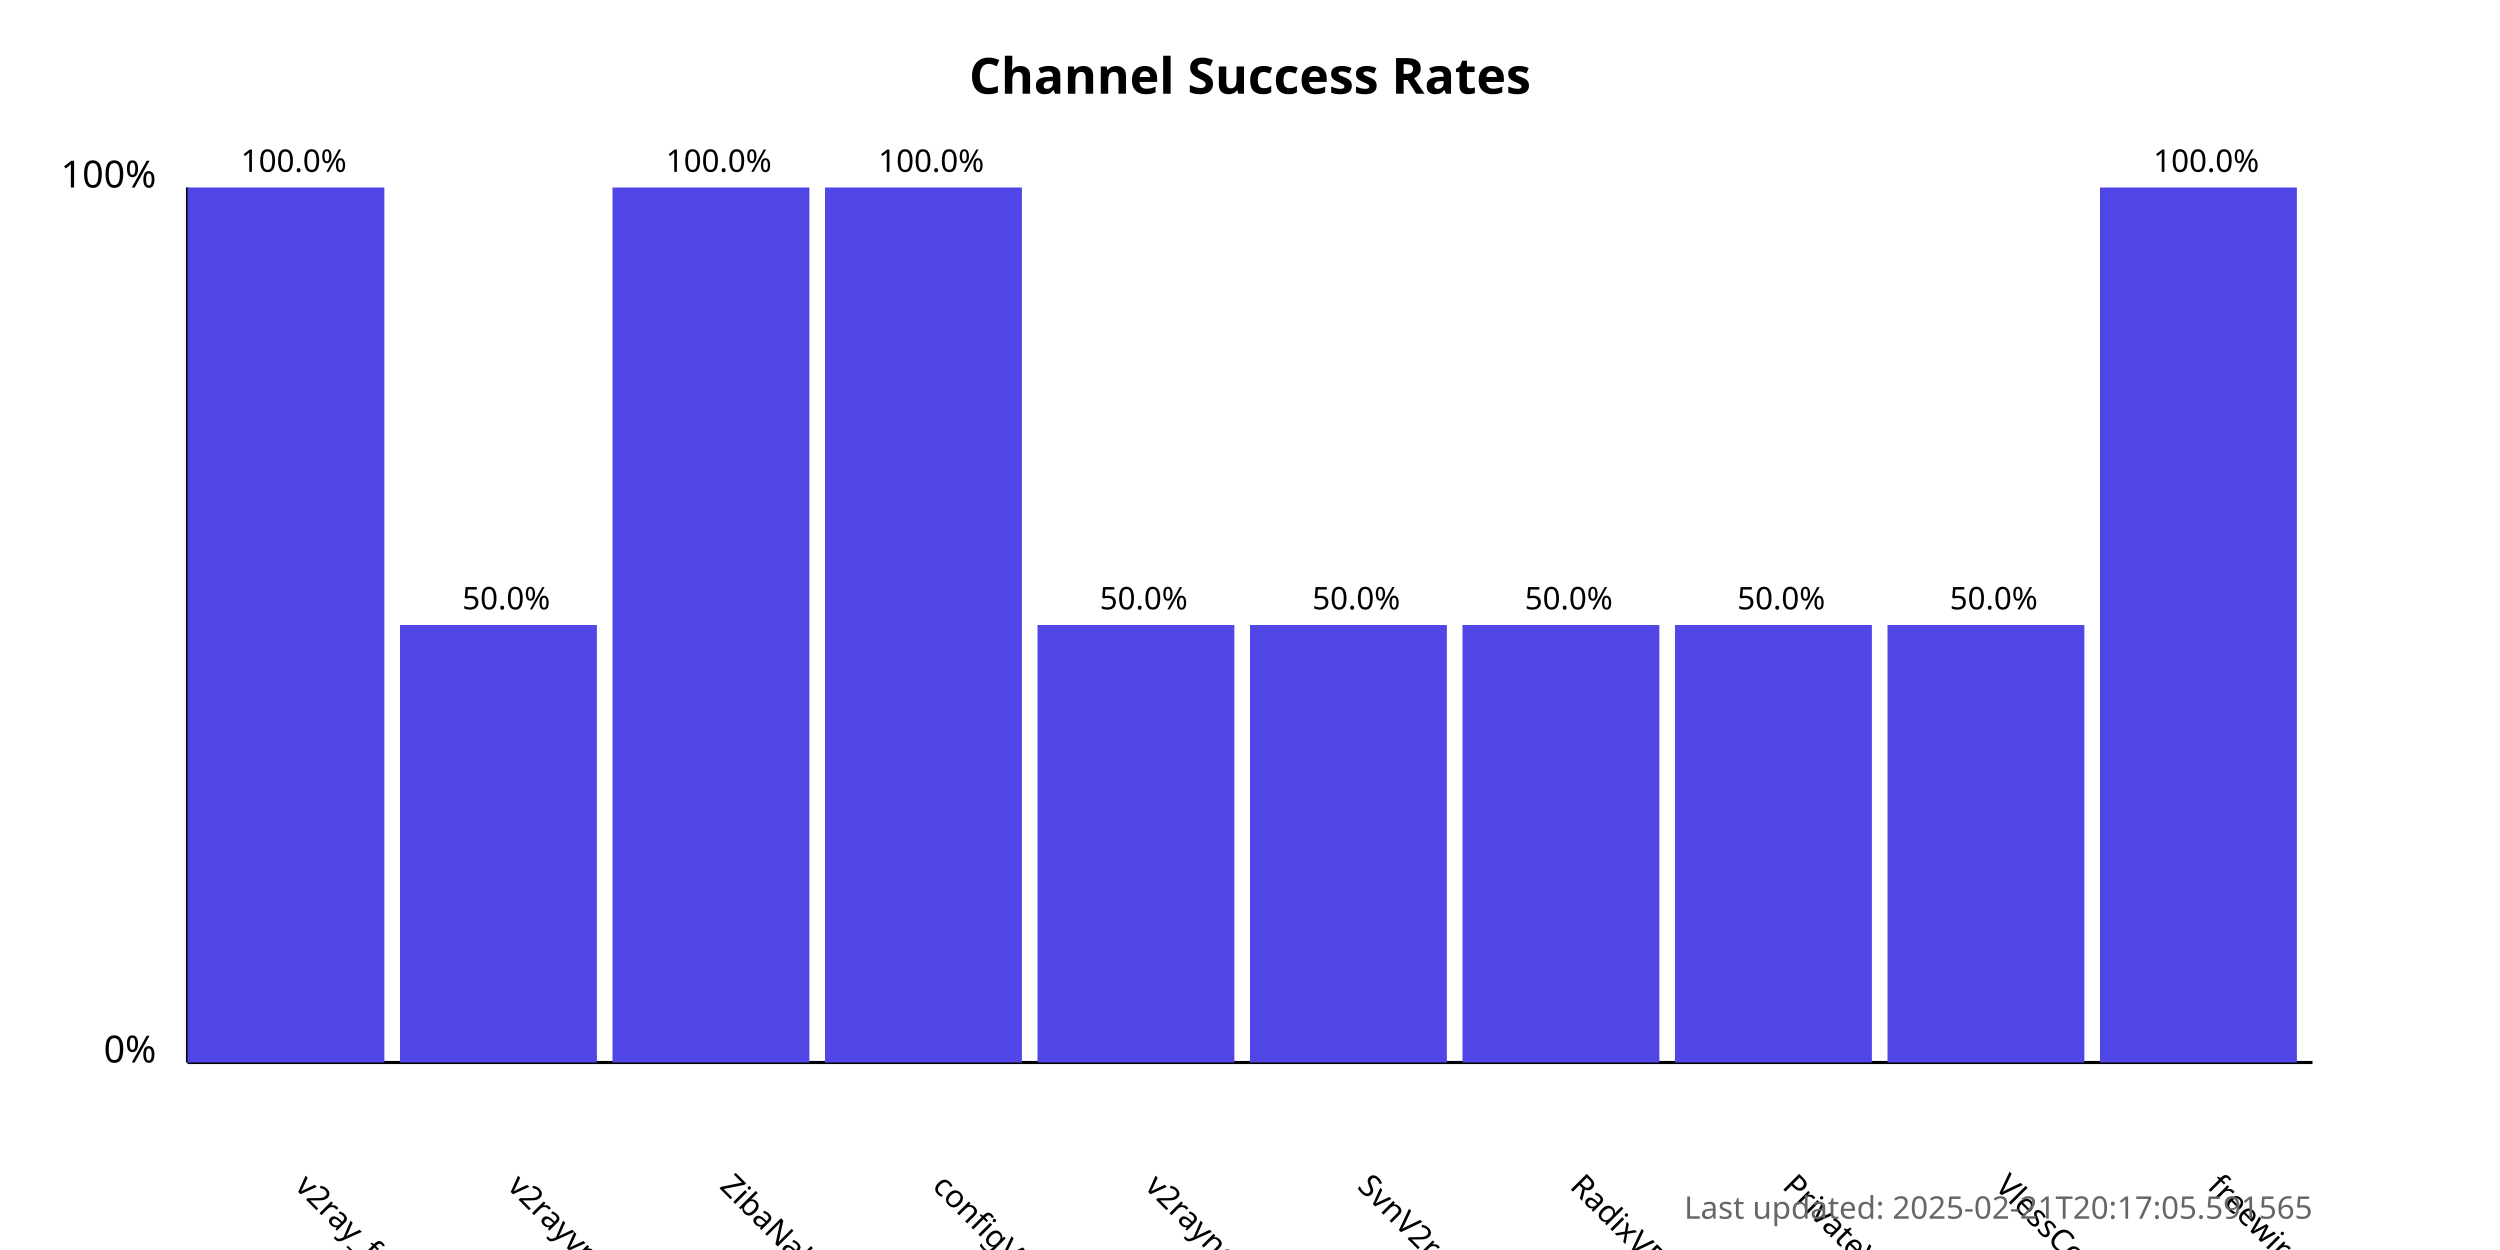
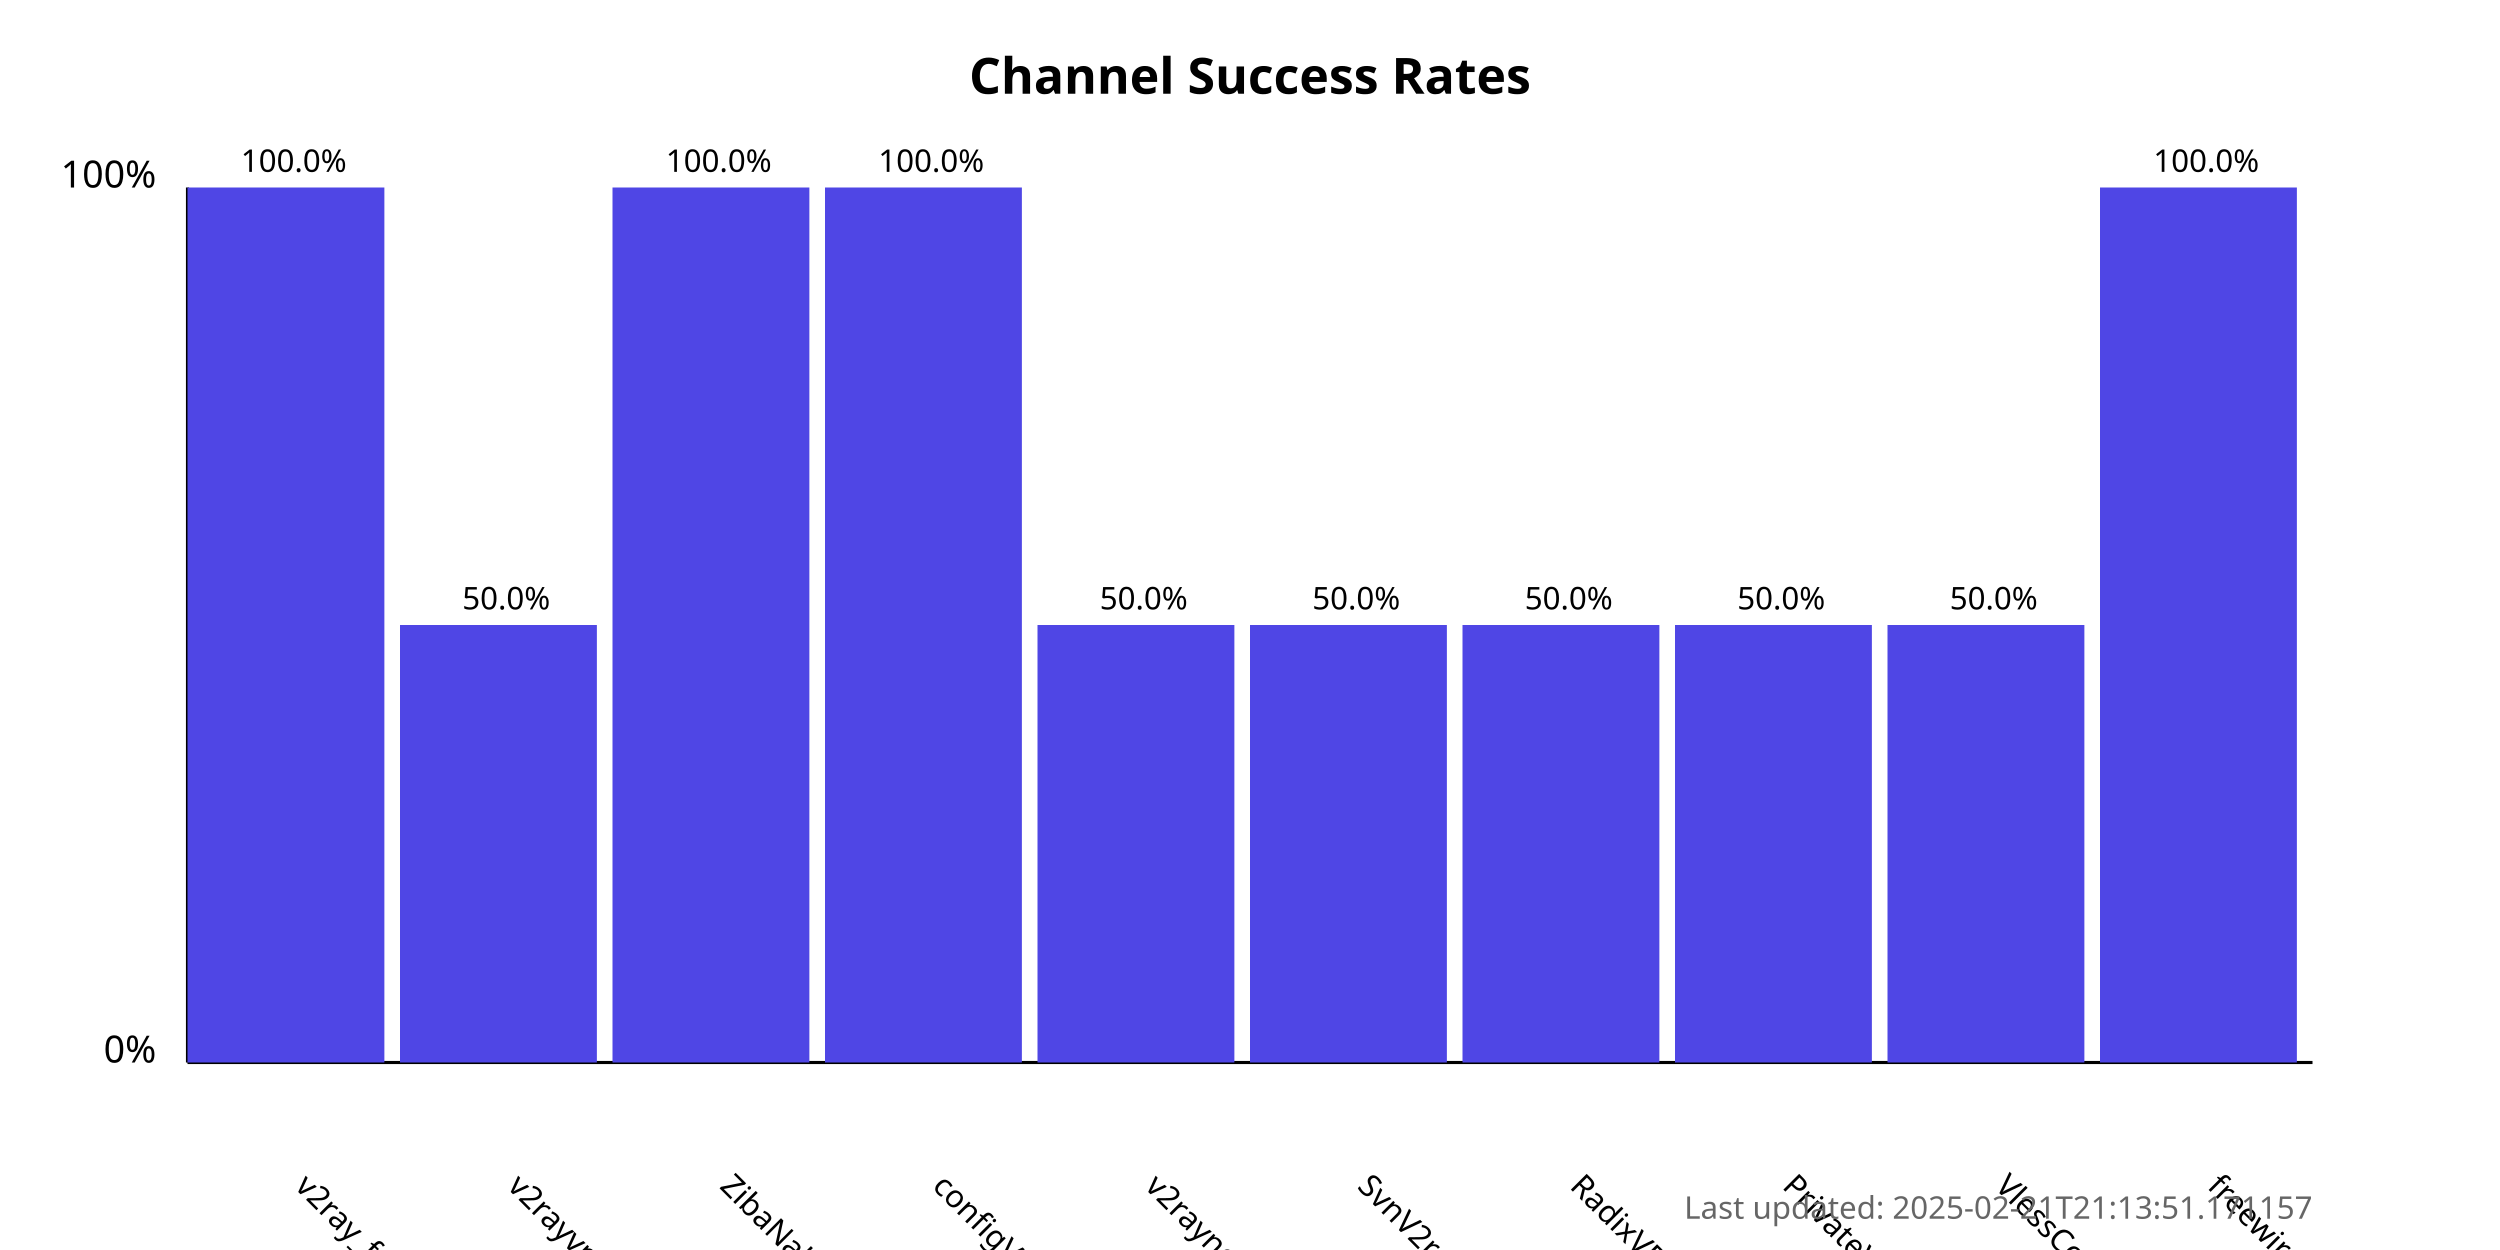
<svg xmlns="http://www.w3.org/2000/svg" width="800" height="400">
  <style>
            .chart-title { font: bold 16px sans-serif; }
            .axis-label { font: 12px sans-serif; }
            .tick-label { font: 10px sans-serif; }
            .bar { fill: #4f46e5; }
            .bar:hover { fill: #6366f1; }
            .timestamp { font: 10px sans-serif; fill: #666; }
        </style>
  <text x="400.0" y="30" text-anchor="middle" class="chart-title">
            Channel Success Rates
        </text>
  <line x1="60" y1="340" x2="60" y2="60" stroke="black" stroke-width="1" />
  <line x1="60" y1="340" x2="740" y2="340" stroke="black" stroke-width="1" />
  <text x="50" y="340" text-anchor="end" class="axis-label">0%</text>
  <text x="50" y="60" text-anchor="end" class="axis-label">100%</text>
  <g>
    <rect x="60" y="60.0" width="63.0" height="280.0" class="bar" />
    <text x="94.0" y="380" transform="rotate(45, 94.0, 380)" text-anchor="start" class="tick-label">
                v2ray_free_conf
            </text>
    <text x="94.0" y="55.0" text-anchor="middle" class="tick-label">
                100.0%
            </text>
  </g>
  <g>
    <rect x="128.0" y="200.0" width="63.0" height="140.0" class="bar" />
    <text x="162.0" y="380" transform="rotate(45, 162.0, 380)" text-anchor="start" class="tick-label">
                v2rayvpno
            </text>
    <text x="162.0" y="195.0" text-anchor="middle" class="tick-label">
                50.0%
            </text>
  </g>
  <g>
    <rect x="196.0" y="60.0" width="63.0" height="280.0" class="bar" />
    <text x="230.0" y="380" transform="rotate(45, 230.0, 380)" text-anchor="start" class="tick-label">
                ZibaNabz
            </text>
    <text x="230.0" y="55.0" text-anchor="middle" class="tick-label">
                100.0%
            </text>
  </g>
  <g>
    <rect x="264.0" y="60.0" width="63.0" height="280.0" class="bar" />
    <text x="298.0" y="380" transform="rotate(45, 298.0, 380)" text-anchor="start" class="tick-label">
                configV2rayForFree
            </text>
    <text x="298.0" y="55.0" text-anchor="middle" class="tick-label">
                100.0%
            </text>
  </g>
  <g>
    <rect x="332.0" y="200.0" width="63.0" height="140.0" class="bar" />
    <text x="366.0" y="380" transform="rotate(45, 366.0, 380)" text-anchor="start" class="tick-label">
                v2rayngvpn
            </text>
    <text x="366.0" y="195.0" text-anchor="middle" class="tick-label">
                50.0%
            </text>
  </g>
  <g>
    <rect x="400.0" y="200.0" width="63.0" height="140.0" class="bar" />
    <text x="434.0" y="380" transform="rotate(45, 434.0, 380)" text-anchor="start" class="tick-label">
                SvnV2ray
            </text>
    <text x="434.0" y="195.0" text-anchor="middle" class="tick-label">
                50.0%
            </text>
  </g>
  <g>
    <rect x="468.0" y="200.0" width="63.0" height="140.0" class="bar" />
    <text x="502.0" y="380" transform="rotate(45, 502.0, 380)" text-anchor="start" class="tick-label">
                RadixVPN
            </text>
    <text x="502.0" y="195.0" text-anchor="middle" class="tick-label">
                50.0%
            </text>
  </g>
  <g>
    <rect x="536.0" y="200.0" width="63.0" height="140.0" class="bar" />
    <text x="570.0" y="380" transform="rotate(45, 570.0, 380)" text-anchor="start" class="tick-label">
                PrivateVPNs
            </text>
    <text x="570.0" y="195.0" text-anchor="middle" class="tick-label">
                50.0%
            </text>
  </g>
  <g>
    <rect x="604.0" y="200.0" width="63.0" height="140.0" class="bar" />
    <text x="638.0" y="380" transform="rotate(45, 638.0, 380)" text-anchor="start" class="tick-label">
                VlessConfig
            </text>
    <text x="638.0" y="195.0" text-anchor="middle" class="tick-label">
                50.0%
            </text>
  </g>
  <g>
    <rect x="672.0" y="60.0" width="63.0" height="280.0" class="bar" />
    <text x="706.0" y="380" transform="rotate(45, 706.0, 380)" text-anchor="start" class="tick-label">
                freewireguard
            </text>
    <text x="706.0" y="55.0" text-anchor="middle" class="tick-label">
                100.0%
            </text>
  </g>
  <text x="740" y="390" text-anchor="end" class="timestamp">
-             Last updated: 2025-02-21T20:17:05.591565
+             Last updated: 2025-02-21T21:13:51.171157
        </text>
</svg>
